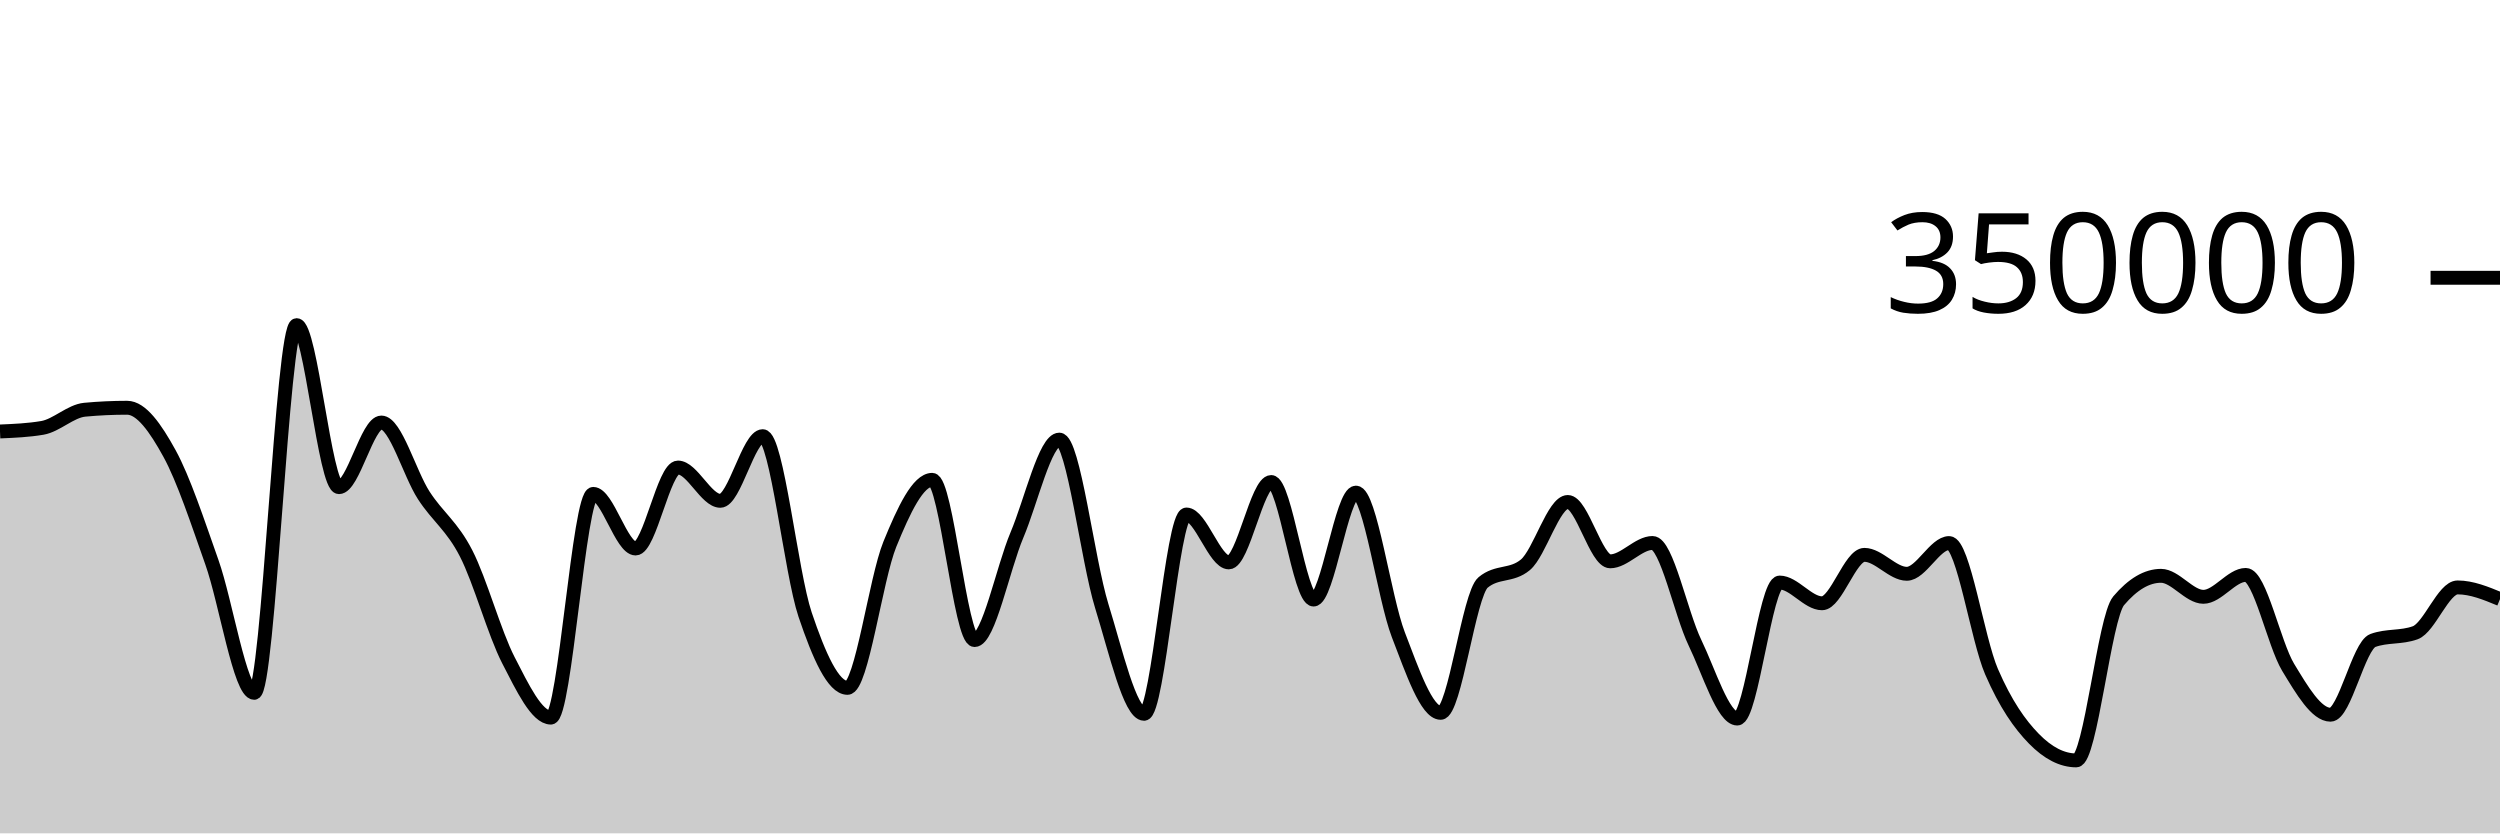
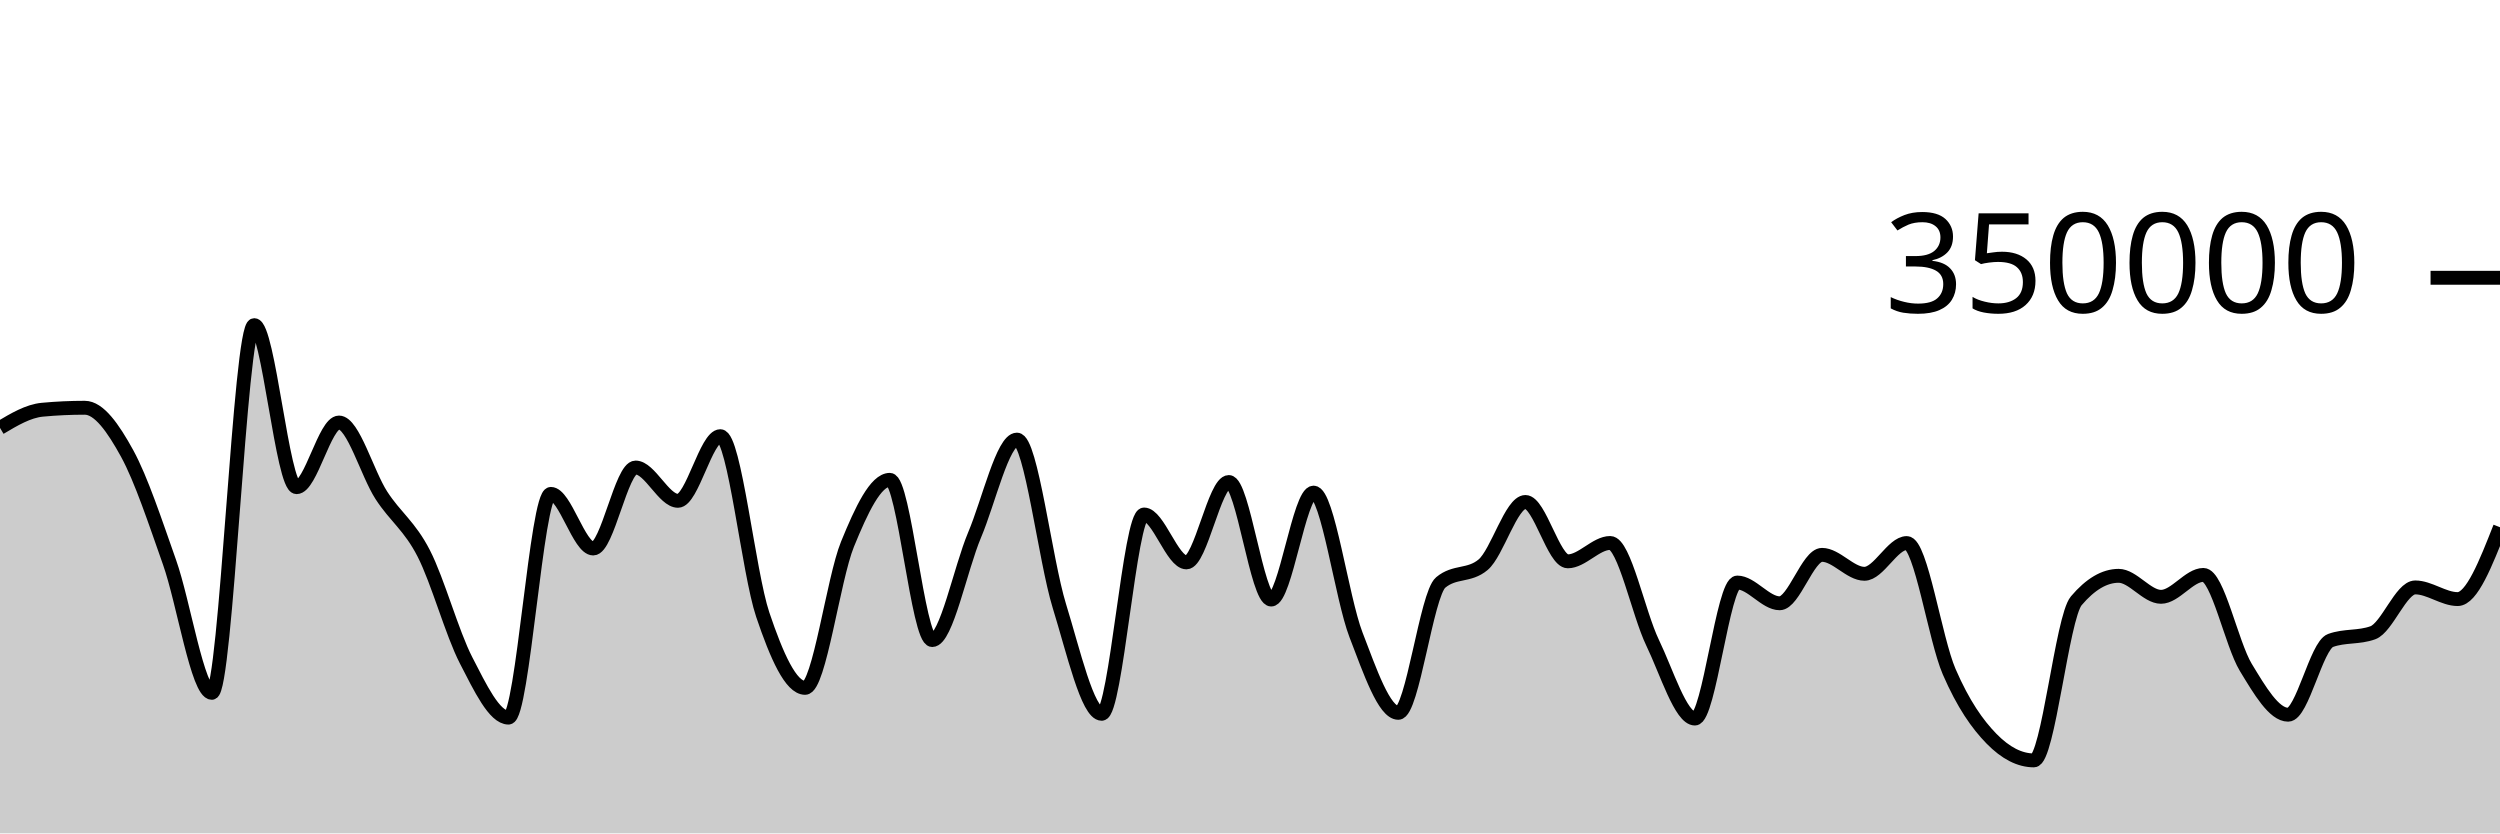
<svg xmlns="http://www.w3.org/2000/svg" viewBox="0 0 180 60">
  <g transform="translate(0,20)">
-     <path class="area" fill="rgba(0, 0, 0, 0.2)" d="M0,11.066C1.017,11.023,2.034,10.98,3.051,10.807C4.068,10.633,5.085,9.594,6.102,9.5C7.119,9.405,8.136,9.358,9.153,9.358C10.169,9.358,11.186,10.794,12.203,12.647C13.22,14.5,14.237,17.601,15.254,20.474C16.271,23.346,17.288,29.884,18.305,29.884C19.322,29.884,20.339,3.409,21.356,3.409C22.373,3.409,23.39,15.076,24.407,15.076C25.424,15.076,26.441,10.422,27.458,10.422C28.475,10.422,29.492,14.093,30.508,15.663C31.525,17.233,32.542,17.861,33.559,19.842C34.576,21.822,35.593,25.574,36.61,27.545C37.627,29.516,38.644,31.668,39.661,31.668C40.678,31.668,41.695,15.56,42.712,15.56C43.729,15.56,44.746,19.492,45.763,19.492C46.78,19.492,47.797,13.662,48.814,13.662C49.831,13.662,50.847,16.059,51.864,16.059C52.881,16.059,53.898,11.404,54.915,11.404C55.932,11.404,56.949,21.227,57.966,24.247C58.983,27.268,60,29.526,61.017,29.526C62.034,29.526,63.051,21.683,64.068,19.187C65.085,16.691,66.102,14.548,67.119,14.548C68.136,14.548,69.153,26.085,70.169,26.085C71.186,26.085,72.203,20.925,73.22,18.52C74.237,16.114,75.254,11.652,76.271,11.652C77.288,11.652,78.305,20.329,79.322,23.619C80.339,26.909,81.356,31.394,82.373,31.394C83.39,31.394,84.407,17.044,85.424,17.044C86.441,17.044,87.458,20.492,88.475,20.492C89.492,20.492,90.508,14.705,91.525,14.705C92.542,14.705,93.559,23.167,94.576,23.167C95.593,23.167,96.61,15.467,97.627,15.467C98.644,15.467,99.661,23.053,100.678,25.695C101.695,28.338,102.712,31.324,103.729,31.324C104.746,31.324,105.763,22.79,106.78,21.94C107.797,21.089,108.814,21.514,109.831,20.664C110.847,19.814,111.864,16.142,112.881,16.142C113.898,16.142,114.915,20.416,115.932,20.416C116.949,20.416,117.966,19.094,118.983,19.094C120,19.094,121.017,24.161,122.034,26.268C123.051,28.375,124.068,31.736,125.085,31.736C126.102,31.736,127.119,21.943,128.136,21.943C129.153,21.943,130.169,23.436,131.186,23.436C132.203,23.436,133.22,19.95,134.237,19.95C135.254,19.95,136.271,21.313,137.288,21.313C138.305,21.313,139.322,19.1,140.339,19.1C141.356,19.1,142.373,26.01,143.39,28.358C144.407,30.706,145.424,32.149,146.441,33.189C147.458,34.228,148.475,34.748,149.492,34.748C150.508,34.748,151.525,24.456,152.542,23.257C153.559,22.058,154.576,21.459,155.593,21.459C156.61,21.459,157.627,22.971,158.644,22.971C159.661,22.971,160.678,21.394,161.695,21.394C162.712,21.394,163.729,26.369,164.746,28.047C165.763,29.724,166.78,31.46,167.797,31.46C168.814,31.46,169.831,26.485,170.847,26.114C171.864,25.743,172.881,25.929,173.898,25.558C174.915,25.187,175.932,22.294,176.949,22.294C177.966,22.294,178.983,22.714,180,23.134L180,40C178.983,40,177.966,40,176.949,40C175.932,40,174.915,40,173.898,40C172.881,40,171.864,40,170.847,40C169.831,40,168.814,40,167.797,40C166.78,40,165.763,40,164.746,40C163.729,40,162.712,40,161.695,40C160.678,40,159.661,40,158.644,40C157.627,40,156.61,40,155.593,40C154.576,40,153.559,40,152.542,40C151.525,40,150.508,40,149.492,40C148.475,40,147.458,40,146.441,40C145.424,40,144.407,40,143.39,40C142.373,40,141.356,40,140.339,40C139.322,40,138.305,40,137.288,40C136.271,40,135.254,40,134.237,40C133.22,40,132.203,40,131.186,40C130.169,40,129.153,40,128.136,40C127.119,40,126.102,40,125.085,40C124.068,40,123.051,40,122.034,40C121.017,40,120,40,118.983,40C117.966,40,116.949,40,115.932,40C114.915,40,113.898,40,112.881,40C111.864,40,110.847,40,109.831,40C108.814,40,107.797,40,106.78,40C105.763,40,104.746,40,103.729,40C102.712,40,101.695,40,100.678,40C99.661,40,98.644,40,97.627,40C96.61,40,95.593,40,94.576,40C93.559,40,92.542,40,91.525,40C90.508,40,89.492,40,88.475,40C87.458,40,86.441,40,85.424,40C84.407,40,83.39,40,82.373,40C81.356,40,80.339,40,79.322,40C78.305,40,77.288,40,76.271,40C75.254,40,74.237,40,73.22,40C72.203,40,71.186,40,70.169,40C69.153,40,68.136,40,67.119,40C66.102,40,65.085,40,64.068,40C63.051,40,62.034,40,61.017,40C60,40,58.983,40,57.966,40C56.949,40,55.932,40,54.915,40C53.898,40,52.881,40,51.864,40C50.847,40,49.831,40,48.814,40C47.797,40,46.78,40,45.763,40C44.746,40,43.729,40,42.712,40C41.695,40,40.678,40,39.661,40C38.644,40,37.627,40,36.61,40C35.593,40,34.576,40,33.559,40C32.542,40,31.525,40,30.508,40C29.492,40,28.475,40,27.458,40C26.441,40,25.424,40,24.407,40C23.39,40,22.373,40,21.356,40C20.339,40,19.322,40,18.305,40C17.288,40,16.271,40,15.254,40C14.237,40,13.22,40,12.203,40C11.186,40,10.169,40,9.153,40C8.136,40,7.119,40,6.102,40C5.085,40,4.068,40,3.051,40C2.034,40,1.017,40,0,40Z" />
-     <path class="line" stroke="black" fill="none" d="M0,11.066C1.017,11.023,2.034,10.98,3.051,10.807C4.068,10.633,5.085,9.594,6.102,9.5C7.119,9.405,8.136,9.358,9.153,9.358C10.169,9.358,11.186,10.794,12.203,12.647C13.22,14.5,14.237,17.601,15.254,20.474C16.271,23.346,17.288,29.884,18.305,29.884C19.322,29.884,20.339,3.409,21.356,3.409C22.373,3.409,23.39,15.076,24.407,15.076C25.424,15.076,26.441,10.422,27.458,10.422C28.475,10.422,29.492,14.093,30.508,15.663C31.525,17.233,32.542,17.861,33.559,19.842C34.576,21.822,35.593,25.574,36.61,27.545C37.627,29.516,38.644,31.668,39.661,31.668C40.678,31.668,41.695,15.56,42.712,15.56C43.729,15.56,44.746,19.492,45.763,19.492C46.78,19.492,47.797,13.662,48.814,13.662C49.831,13.662,50.847,16.059,51.864,16.059C52.881,16.059,53.898,11.404,54.915,11.404C55.932,11.404,56.949,21.227,57.966,24.247C58.983,27.268,60,29.526,61.017,29.526C62.034,29.526,63.051,21.683,64.068,19.187C65.085,16.691,66.102,14.548,67.119,14.548C68.136,14.548,69.153,26.085,70.169,26.085C71.186,26.085,72.203,20.925,73.22,18.52C74.237,16.114,75.254,11.652,76.271,11.652C77.288,11.652,78.305,20.329,79.322,23.619C80.339,26.909,81.356,31.394,82.373,31.394C83.39,31.394,84.407,17.044,85.424,17.044C86.441,17.044,87.458,20.492,88.475,20.492C89.492,20.492,90.508,14.705,91.525,14.705C92.542,14.705,93.559,23.167,94.576,23.167C95.593,23.167,96.61,15.467,97.627,15.467C98.644,15.467,99.661,23.053,100.678,25.695C101.695,28.338,102.712,31.324,103.729,31.324C104.746,31.324,105.763,22.79,106.78,21.94C107.797,21.089,108.814,21.514,109.831,20.664C110.847,19.814,111.864,16.142,112.881,16.142C113.898,16.142,114.915,20.416,115.932,20.416C116.949,20.416,117.966,19.094,118.983,19.094C120,19.094,121.017,24.161,122.034,26.268C123.051,28.375,124.068,31.736,125.085,31.736C126.102,31.736,127.119,21.943,128.136,21.943C129.153,21.943,130.169,23.436,131.186,23.436C132.203,23.436,133.22,19.95,134.237,19.95C135.254,19.95,136.271,21.313,137.288,21.313C138.305,21.313,139.322,19.1,140.339,19.1C141.356,19.1,142.373,26.01,143.39,28.358C144.407,30.706,145.424,32.149,146.441,33.189C147.458,34.228,148.475,34.748,149.492,34.748C150.508,34.748,151.525,24.456,152.542,23.257C153.559,22.058,154.576,21.459,155.593,21.459C156.61,21.459,157.627,22.971,158.644,22.971C159.661,22.971,160.678,21.394,161.695,21.394C162.712,21.394,163.729,26.369,164.746,28.047C165.763,29.724,166.78,31.46,167.797,31.46C168.814,31.46,169.831,26.485,170.847,26.114C171.864,25.743,172.881,25.929,173.898,25.558C174.915,25.187,175.932,22.294,176.949,22.294C177.966,22.294,178.983,22.714,180,23.134" />
+     <path class="area" fill="rgba(0, 0, 0, 0.2)" d="M0,10.807C1.017,10.2,2.034,9.594,3.051,9.5C4.068,9.405,5.085,9.358,6.102,9.358C7.119,9.358,8.136,10.794,9.153,12.647C10.169,14.5,11.186,17.601,12.203,20.474C13.22,23.346,14.237,29.884,15.254,29.884C16.271,29.884,17.288,3.409,18.305,3.409C19.322,3.409,20.339,15.076,21.356,15.076C22.373,15.076,23.39,10.422,24.407,10.422C25.424,10.422,26.441,14.093,27.458,15.663C28.475,17.233,29.492,17.861,30.508,19.842C31.525,21.822,32.542,25.574,33.559,27.545C34.576,29.516,35.593,31.668,36.61,31.668C37.627,31.668,38.644,15.56,39.661,15.56C40.678,15.56,41.695,19.492,42.712,19.492C43.729,19.492,44.746,13.662,45.763,13.662C46.78,13.662,47.797,16.059,48.814,16.059C49.831,16.059,50.847,11.404,51.864,11.404C52.881,11.404,53.898,21.227,54.915,24.247C55.932,27.268,56.949,29.526,57.966,29.526C58.983,29.526,60,21.683,61.017,19.187C62.034,16.691,63.051,14.548,64.068,14.548C65.085,14.548,66.102,26.085,67.119,26.085C68.136,26.085,69.153,20.925,70.169,18.52C71.186,16.114,72.203,11.652,73.22,11.652C74.237,11.652,75.254,20.329,76.271,23.619C77.288,26.909,78.305,31.394,79.322,31.394C80.339,31.394,81.356,17.044,82.373,17.044C83.39,17.044,84.407,20.492,85.424,20.492C86.441,20.492,87.458,14.705,88.475,14.705C89.492,14.705,90.508,23.167,91.525,23.167C92.542,23.167,93.559,15.467,94.576,15.467C95.593,15.467,96.61,23.053,97.627,25.695C98.644,28.338,99.661,31.324,100.678,31.324C101.695,31.324,102.712,22.79,103.729,21.94C104.746,21.089,105.763,21.514,106.78,20.664C107.797,19.814,108.814,16.142,109.831,16.142C110.847,16.142,111.864,20.416,112.881,20.416C113.898,20.416,114.915,19.094,115.932,19.094C116.949,19.094,117.966,24.161,118.983,26.268C120,28.375,121.017,31.736,122.034,31.736C123.051,31.736,124.068,21.943,125.085,21.943C126.102,21.943,127.119,23.436,128.136,23.436C129.153,23.436,130.169,19.95,131.186,19.95C132.203,19.95,133.22,21.313,134.237,21.313C135.254,21.313,136.271,19.1,137.288,19.1C138.305,19.1,139.322,26.01,140.339,28.358C141.356,30.706,142.373,32.149,143.39,33.189C144.407,34.228,145.424,34.748,146.441,34.748C147.458,34.748,148.475,24.456,149.492,23.257C150.508,22.058,151.525,21.459,152.542,21.459C153.559,21.459,154.576,22.971,155.593,22.971C156.61,22.971,157.627,21.394,158.644,21.394C159.661,21.394,160.678,26.369,161.695,28.047C162.712,29.724,163.729,31.46,164.746,31.46C165.763,31.46,166.78,26.485,167.797,26.114C168.814,25.743,169.831,25.929,170.847,25.558C171.864,25.187,172.881,22.294,173.898,22.294C174.915,22.294,175.932,23.134,176.949,23.134C177.966,23.134,178.983,20.548,180,17.961L180,40C178.983,40,177.966,40,176.949,40C175.932,40,174.915,40,173.898,40C172.881,40,171.864,40,170.847,40C169.831,40,168.814,40,167.797,40C166.78,40,165.763,40,164.746,40C163.729,40,162.712,40,161.695,40C160.678,40,159.661,40,158.644,40C157.627,40,156.61,40,155.593,40C154.576,40,153.559,40,152.542,40C151.525,40,150.508,40,149.492,40C148.475,40,147.458,40,146.441,40C145.424,40,144.407,40,143.39,40C142.373,40,141.356,40,140.339,40C139.322,40,138.305,40,137.288,40C136.271,40,135.254,40,134.237,40C133.22,40,132.203,40,131.186,40C130.169,40,129.153,40,128.136,40C127.119,40,126.102,40,125.085,40C124.068,40,123.051,40,122.034,40C121.017,40,120,40,118.983,40C117.966,40,116.949,40,115.932,40C114.915,40,113.898,40,112.881,40C111.864,40,110.847,40,109.831,40C108.814,40,107.797,40,106.78,40C105.763,40,104.746,40,103.729,40C102.712,40,101.695,40,100.678,40C99.661,40,98.644,40,97.627,40C96.61,40,95.593,40,94.576,40C93.559,40,92.542,40,91.525,40C90.508,40,89.492,40,88.475,40C87.458,40,86.441,40,85.424,40C84.407,40,83.39,40,82.373,40C81.356,40,80.339,40,79.322,40C78.305,40,77.288,40,76.271,40C75.254,40,74.237,40,73.22,40C72.203,40,71.186,40,70.169,40C69.153,40,68.136,40,67.119,40C66.102,40,65.085,40,64.068,40C63.051,40,62.034,40,61.017,40C60,40,58.983,40,57.966,40C56.949,40,55.932,40,54.915,40C53.898,40,52.881,40,51.864,40C50.847,40,49.831,40,48.814,40C47.797,40,46.78,40,45.763,40C44.746,40,43.729,40,42.712,40C41.695,40,40.678,40,39.661,40C38.644,40,37.627,40,36.61,40C35.593,40,34.576,40,33.559,40C32.542,40,31.525,40,30.508,40C29.492,40,28.475,40,27.458,40C26.441,40,25.424,40,24.407,40C23.39,40,22.373,40,21.356,40C20.339,40,19.322,40,18.305,40C17.288,40,16.271,40,15.254,40C14.237,40,13.22,40,12.203,40C11.186,40,10.169,40,9.153,40C8.136,40,7.119,40,6.102,40C5.085,40,4.068,40,3.051,40C2.034,40,1.017,40,0,40Z" />
+     <path class="line" stroke="black" fill="none" d="M0,10.807C1.017,10.2,2.034,9.594,3.051,9.5C4.068,9.405,5.085,9.358,6.102,9.358C7.119,9.358,8.136,10.794,9.153,12.647C10.169,14.5,11.186,17.601,12.203,20.474C13.22,23.346,14.237,29.884,15.254,29.884C16.271,29.884,17.288,3.409,18.305,3.409C19.322,3.409,20.339,15.076,21.356,15.076C22.373,15.076,23.39,10.422,24.407,10.422C25.424,10.422,26.441,14.093,27.458,15.663C28.475,17.233,29.492,17.861,30.508,19.842C31.525,21.822,32.542,25.574,33.559,27.545C34.576,29.516,35.593,31.668,36.61,31.668C37.627,31.668,38.644,15.56,39.661,15.56C40.678,15.56,41.695,19.492,42.712,19.492C43.729,19.492,44.746,13.662,45.763,13.662C46.78,13.662,47.797,16.059,48.814,16.059C49.831,16.059,50.847,11.404,51.864,11.404C52.881,11.404,53.898,21.227,54.915,24.247C55.932,27.268,56.949,29.526,57.966,29.526C58.983,29.526,60,21.683,61.017,19.187C62.034,16.691,63.051,14.548,64.068,14.548C65.085,14.548,66.102,26.085,67.119,26.085C68.136,26.085,69.153,20.925,70.169,18.52C71.186,16.114,72.203,11.652,73.22,11.652C74.237,11.652,75.254,20.329,76.271,23.619C77.288,26.909,78.305,31.394,79.322,31.394C80.339,31.394,81.356,17.044,82.373,17.044C83.39,17.044,84.407,20.492,85.424,20.492C86.441,20.492,87.458,14.705,88.475,14.705C89.492,14.705,90.508,23.167,91.525,23.167C92.542,23.167,93.559,15.467,94.576,15.467C95.593,15.467,96.61,23.053,97.627,25.695C98.644,28.338,99.661,31.324,100.678,31.324C101.695,31.324,102.712,22.79,103.729,21.94C104.746,21.089,105.763,21.514,106.78,20.664C107.797,19.814,108.814,16.142,109.831,16.142C110.847,16.142,111.864,20.416,112.881,20.416C113.898,20.416,114.915,19.094,115.932,19.094C116.949,19.094,117.966,24.161,118.983,26.268C120,28.375,121.017,31.736,122.034,31.736C123.051,31.736,124.068,21.943,125.085,21.943C126.102,21.943,127.119,23.436,128.136,23.436C129.153,23.436,130.169,19.95,131.186,19.95C132.203,19.95,133.22,21.313,134.237,21.313C135.254,21.313,136.271,19.1,137.288,19.1C138.305,19.1,139.322,26.01,140.339,28.358C141.356,30.706,142.373,32.149,143.39,33.189C144.407,34.228,145.424,34.748,146.441,34.748C147.458,34.748,148.475,24.456,149.492,23.257C150.508,22.058,151.525,21.459,152.542,21.459C153.559,21.459,154.576,22.971,155.593,22.971C156.61,22.971,157.627,21.394,158.644,21.394C159.661,21.394,160.678,26.369,161.695,28.047C162.712,29.724,163.729,31.46,164.746,31.46C165.763,31.46,166.78,26.485,167.797,26.114C168.814,25.743,169.831,25.929,170.847,25.558C171.864,25.187,172.881,22.294,173.898,22.294C174.915,22.294,175.932,23.134,176.949,23.134C177.966,23.134,178.983,20.548,180,17.961" />
    <path class="axis-ceiling" stroke-width="1" stroke="black" fill="none" d="M175,0L180,0" />
    <text class="axis-ceiling-label" font-family="sans-serif" text-anchor="end" font-size="10px" x="170" y="2.5">350000</text>
  </g>
</svg>
